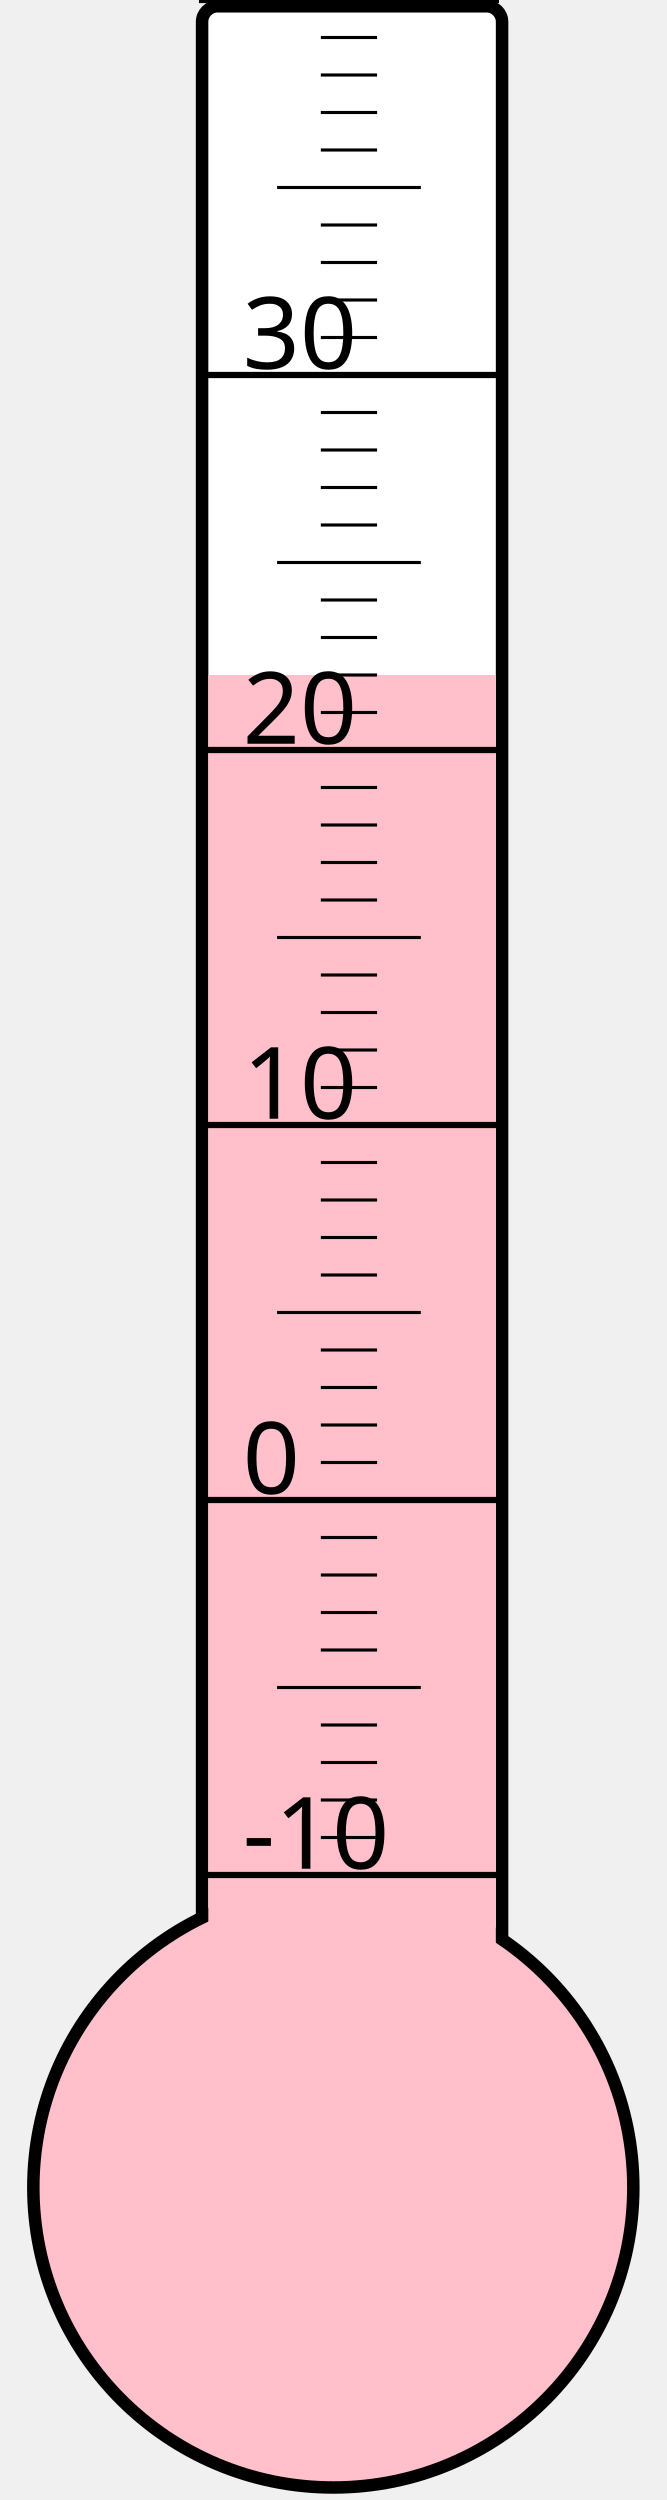
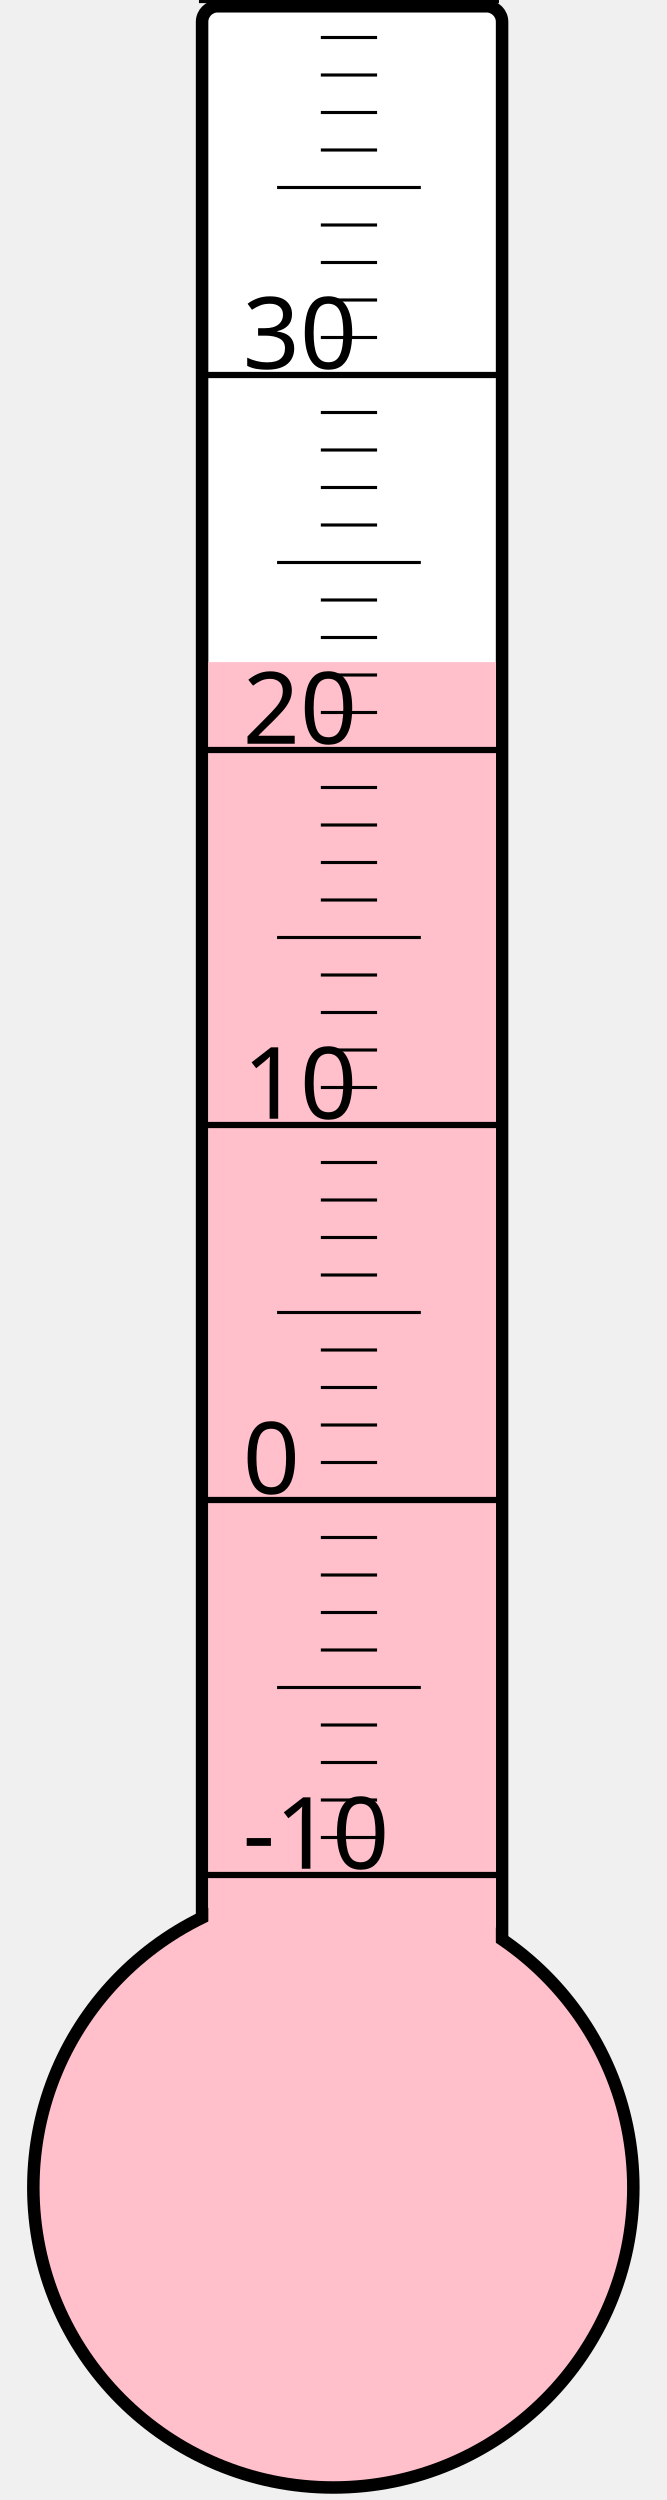
<svg xmlns="http://www.w3.org/2000/svg" width="40px" height="150px" viewBox="0 0 200 800">
  <rect width="200" height="800" x="0" y="0" style="fill: #ffffeb; fill-opacity: 0;" />
  <rect width="96" height="680" x="58" y="2" rx="5" ry="5" style="fill: white; fill-opacity: 1; stroke: black; stroke-width: 4;" />
  <circle cx="100" cy="700" r="96" style="fill: pink; stroke: black; stroke-width: 4;" />
-   <rect width="92" height="484.0" x="60" y="216.0" style="fill: pink; fill-opacity: 1; stroke-width: 0;" />
+   <rect width="92" height="488.125" x="60" y="211.875" style="fill: pink; fill-opacity: 1; stroke-width: 0;" />
  <text x="71" y="598" style="font-family: sans-serif; font-size: 24pt;">-10</text>
  <text x="71" y="478" style="font-family: sans-serif; font-size: 24pt;">0</text>
  <text x="71" y="358" style="font-family: sans-serif; font-size: 24pt;">10</text>
  <text x="71" y="238" style="font-family: sans-serif; font-size: 24pt;">20</text>
  <text x="71" y="118" style="font-family: sans-serif; font-size: 24pt;">30</text>
  <g style="stroke: black;">
    <line x1="57" y1="600" x2="153" y2="600" style="stroke-width: 2;" />
    <line x1="96" y1="588" x2="114" y2="588" style="stroke-width: 1;" />
    <line x1="96" y1="576" x2="114" y2="576" style="stroke-width: 1;" />
    <line x1="96" y1="564" x2="114" y2="564" style="stroke-width: 1;" />
    <line x1="96" y1="552" x2="114" y2="552" style="stroke-width: 1;" />
    <line x1="82" y1="540" x2="128" y2="540" style="stroke-width: 1;" />
    <line x1="96" y1="528" x2="114" y2="528" style="stroke-width: 1;" />
    <line x1="96" y1="516" x2="114" y2="516" style="stroke-width: 1;" />
    <line x1="96" y1="504" x2="114" y2="504" style="stroke-width: 1;" />
    <line x1="96" y1="492" x2="114" y2="492" style="stroke-width: 1;" />
    <line x1="57" y1="480" x2="153" y2="480" style="stroke-width: 2;" />
    <line x1="96" y1="468" x2="114" y2="468" style="stroke-width: 1;" />
    <line x1="96" y1="456" x2="114" y2="456" style="stroke-width: 1;" />
    <line x1="96" y1="444" x2="114" y2="444" style="stroke-width: 1;" />
    <line x1="96" y1="432" x2="114" y2="432" style="stroke-width: 1;" />
    <line x1="82" y1="420" x2="128" y2="420" style="stroke-width: 1;" />
    <line x1="96" y1="408" x2="114" y2="408" style="stroke-width: 1;" />
    <line x1="96" y1="396" x2="114" y2="396" style="stroke-width: 1;" />
    <line x1="96" y1="384" x2="114" y2="384" style="stroke-width: 1;" />
    <line x1="96" y1="372" x2="114" y2="372" style="stroke-width: 1;" />
    <line x1="57" y1="360" x2="153" y2="360" style="stroke-width: 2;" />
    <line x1="96" y1="348" x2="114" y2="348" style="stroke-width: 1;" />
    <line x1="96" y1="336" x2="114" y2="336" style="stroke-width: 1;" />
    <line x1="96" y1="324" x2="114" y2="324" style="stroke-width: 1;" />
    <line x1="96" y1="312" x2="114" y2="312" style="stroke-width: 1;" />
    <line x1="82" y1="300" x2="128" y2="300" style="stroke-width: 1;" />
    <line x1="96" y1="288" x2="114" y2="288" style="stroke-width: 1;" />
    <line x1="96" y1="276" x2="114" y2="276" style="stroke-width: 1;" />
    <line x1="96" y1="264" x2="114" y2="264" style="stroke-width: 1;" />
    <line x1="96" y1="252" x2="114" y2="252" style="stroke-width: 1;" />
    <line x1="57" y1="240" x2="153" y2="240" style="stroke-width: 2;" />
    <line x1="96" y1="228" x2="114" y2="228" style="stroke-width: 1;" />
    <line x1="96" y1="216" x2="114" y2="216" style="stroke-width: 1;" />
    <line x1="96" y1="204" x2="114" y2="204" style="stroke-width: 1;" />
    <line x1="96" y1="192" x2="114" y2="192" style="stroke-width: 1;" />
    <line x1="82" y1="180" x2="128" y2="180" style="stroke-width: 1;" />
    <line x1="96" y1="168" x2="114" y2="168" style="stroke-width: 1;" />
    <line x1="96" y1="156" x2="114" y2="156" style="stroke-width: 1;" />
    <line x1="96" y1="144" x2="114" y2="144" style="stroke-width: 1;" />
    <line x1="96" y1="132" x2="114" y2="132" style="stroke-width: 1;" />
    <line x1="57" y1="120" x2="153" y2="120" style="stroke-width: 2;" />
    <line x1="96" y1="108" x2="114" y2="108" style="stroke-width: 1;" />
    <line x1="96" y1="96" x2="114" y2="96" style="stroke-width: 1;" />
    <line x1="96" y1="84" x2="114" y2="84" style="stroke-width: 1;" />
    <line x1="96" y1="72" x2="114" y2="72" style="stroke-width: 1;" />
    <line x1="82" y1="60" x2="128" y2="60" style="stroke-width: 1;" />
    <line x1="96" y1="48" x2="114" y2="48" style="stroke-width: 1;" />
    <line x1="96" y1="36" x2="114" y2="36" style="stroke-width: 1;" />
    <line x1="96" y1="24" x2="114" y2="24" style="stroke-width: 1;" />
    <line x1="96" y1="12" x2="114" y2="12" style="stroke-width: 1;" />
    <line x1="57" y1="0" x2="153" y2="0" style="stroke-width: 2;" />
  </g>
</svg>
